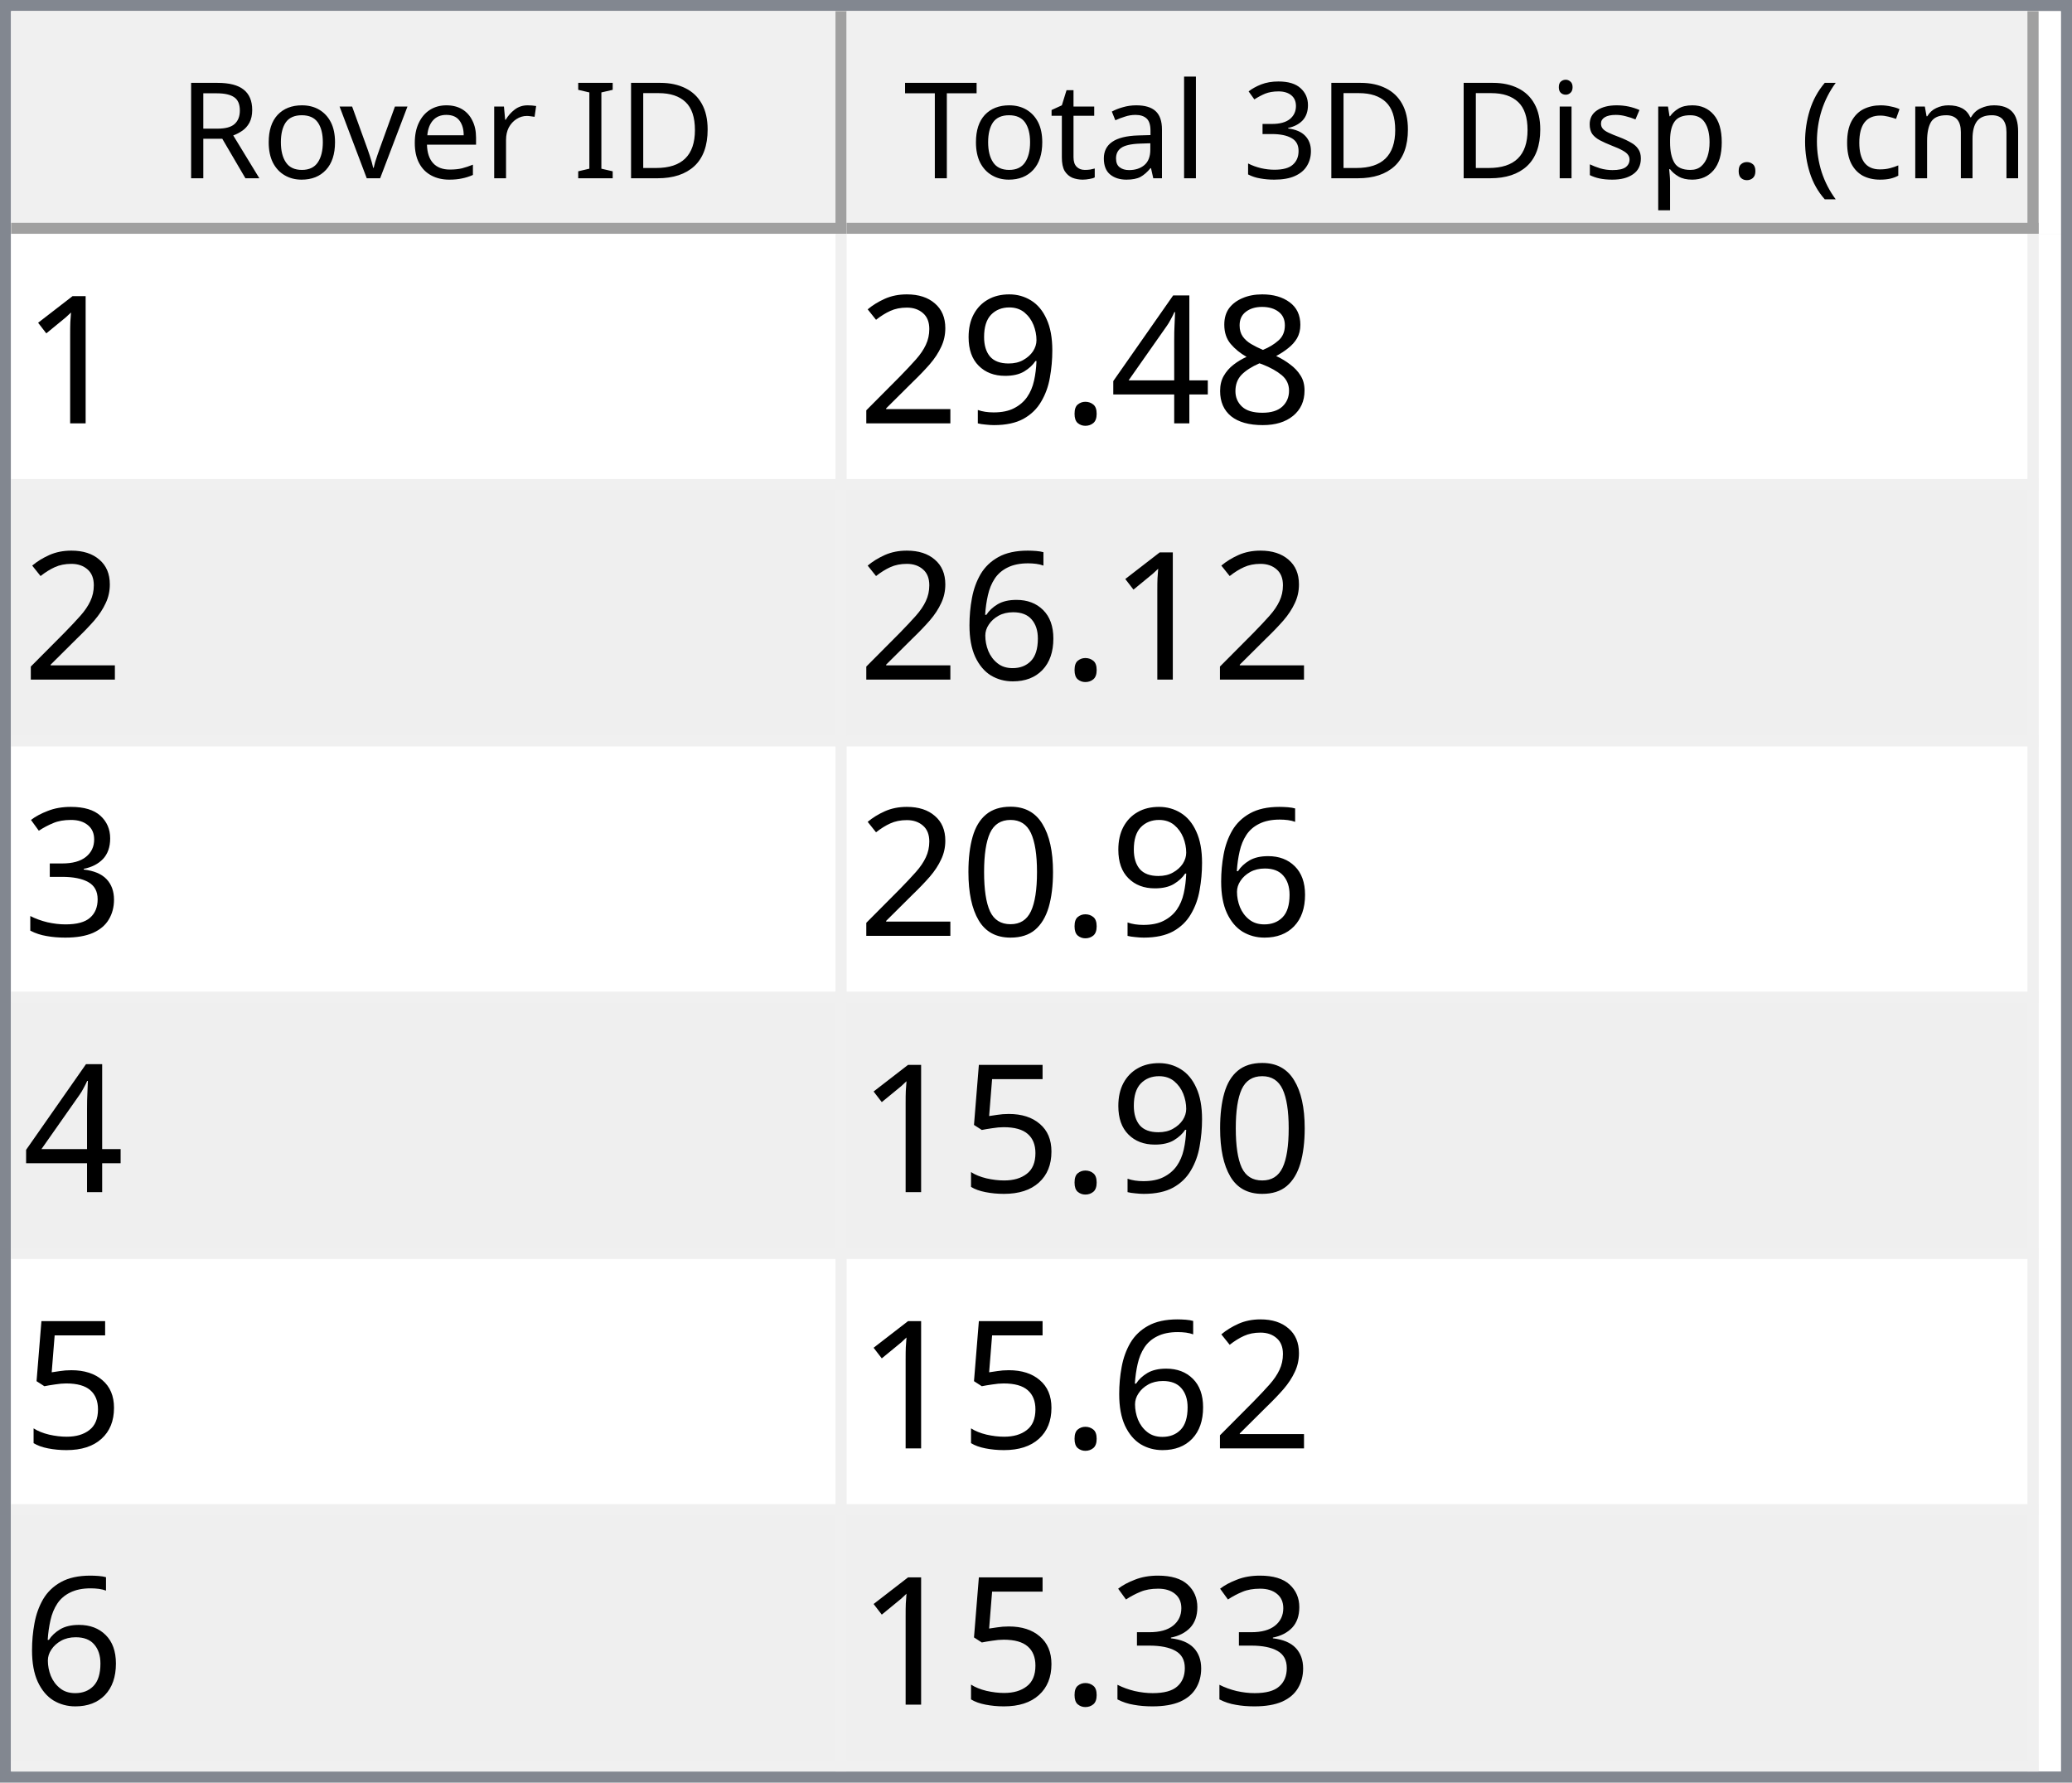
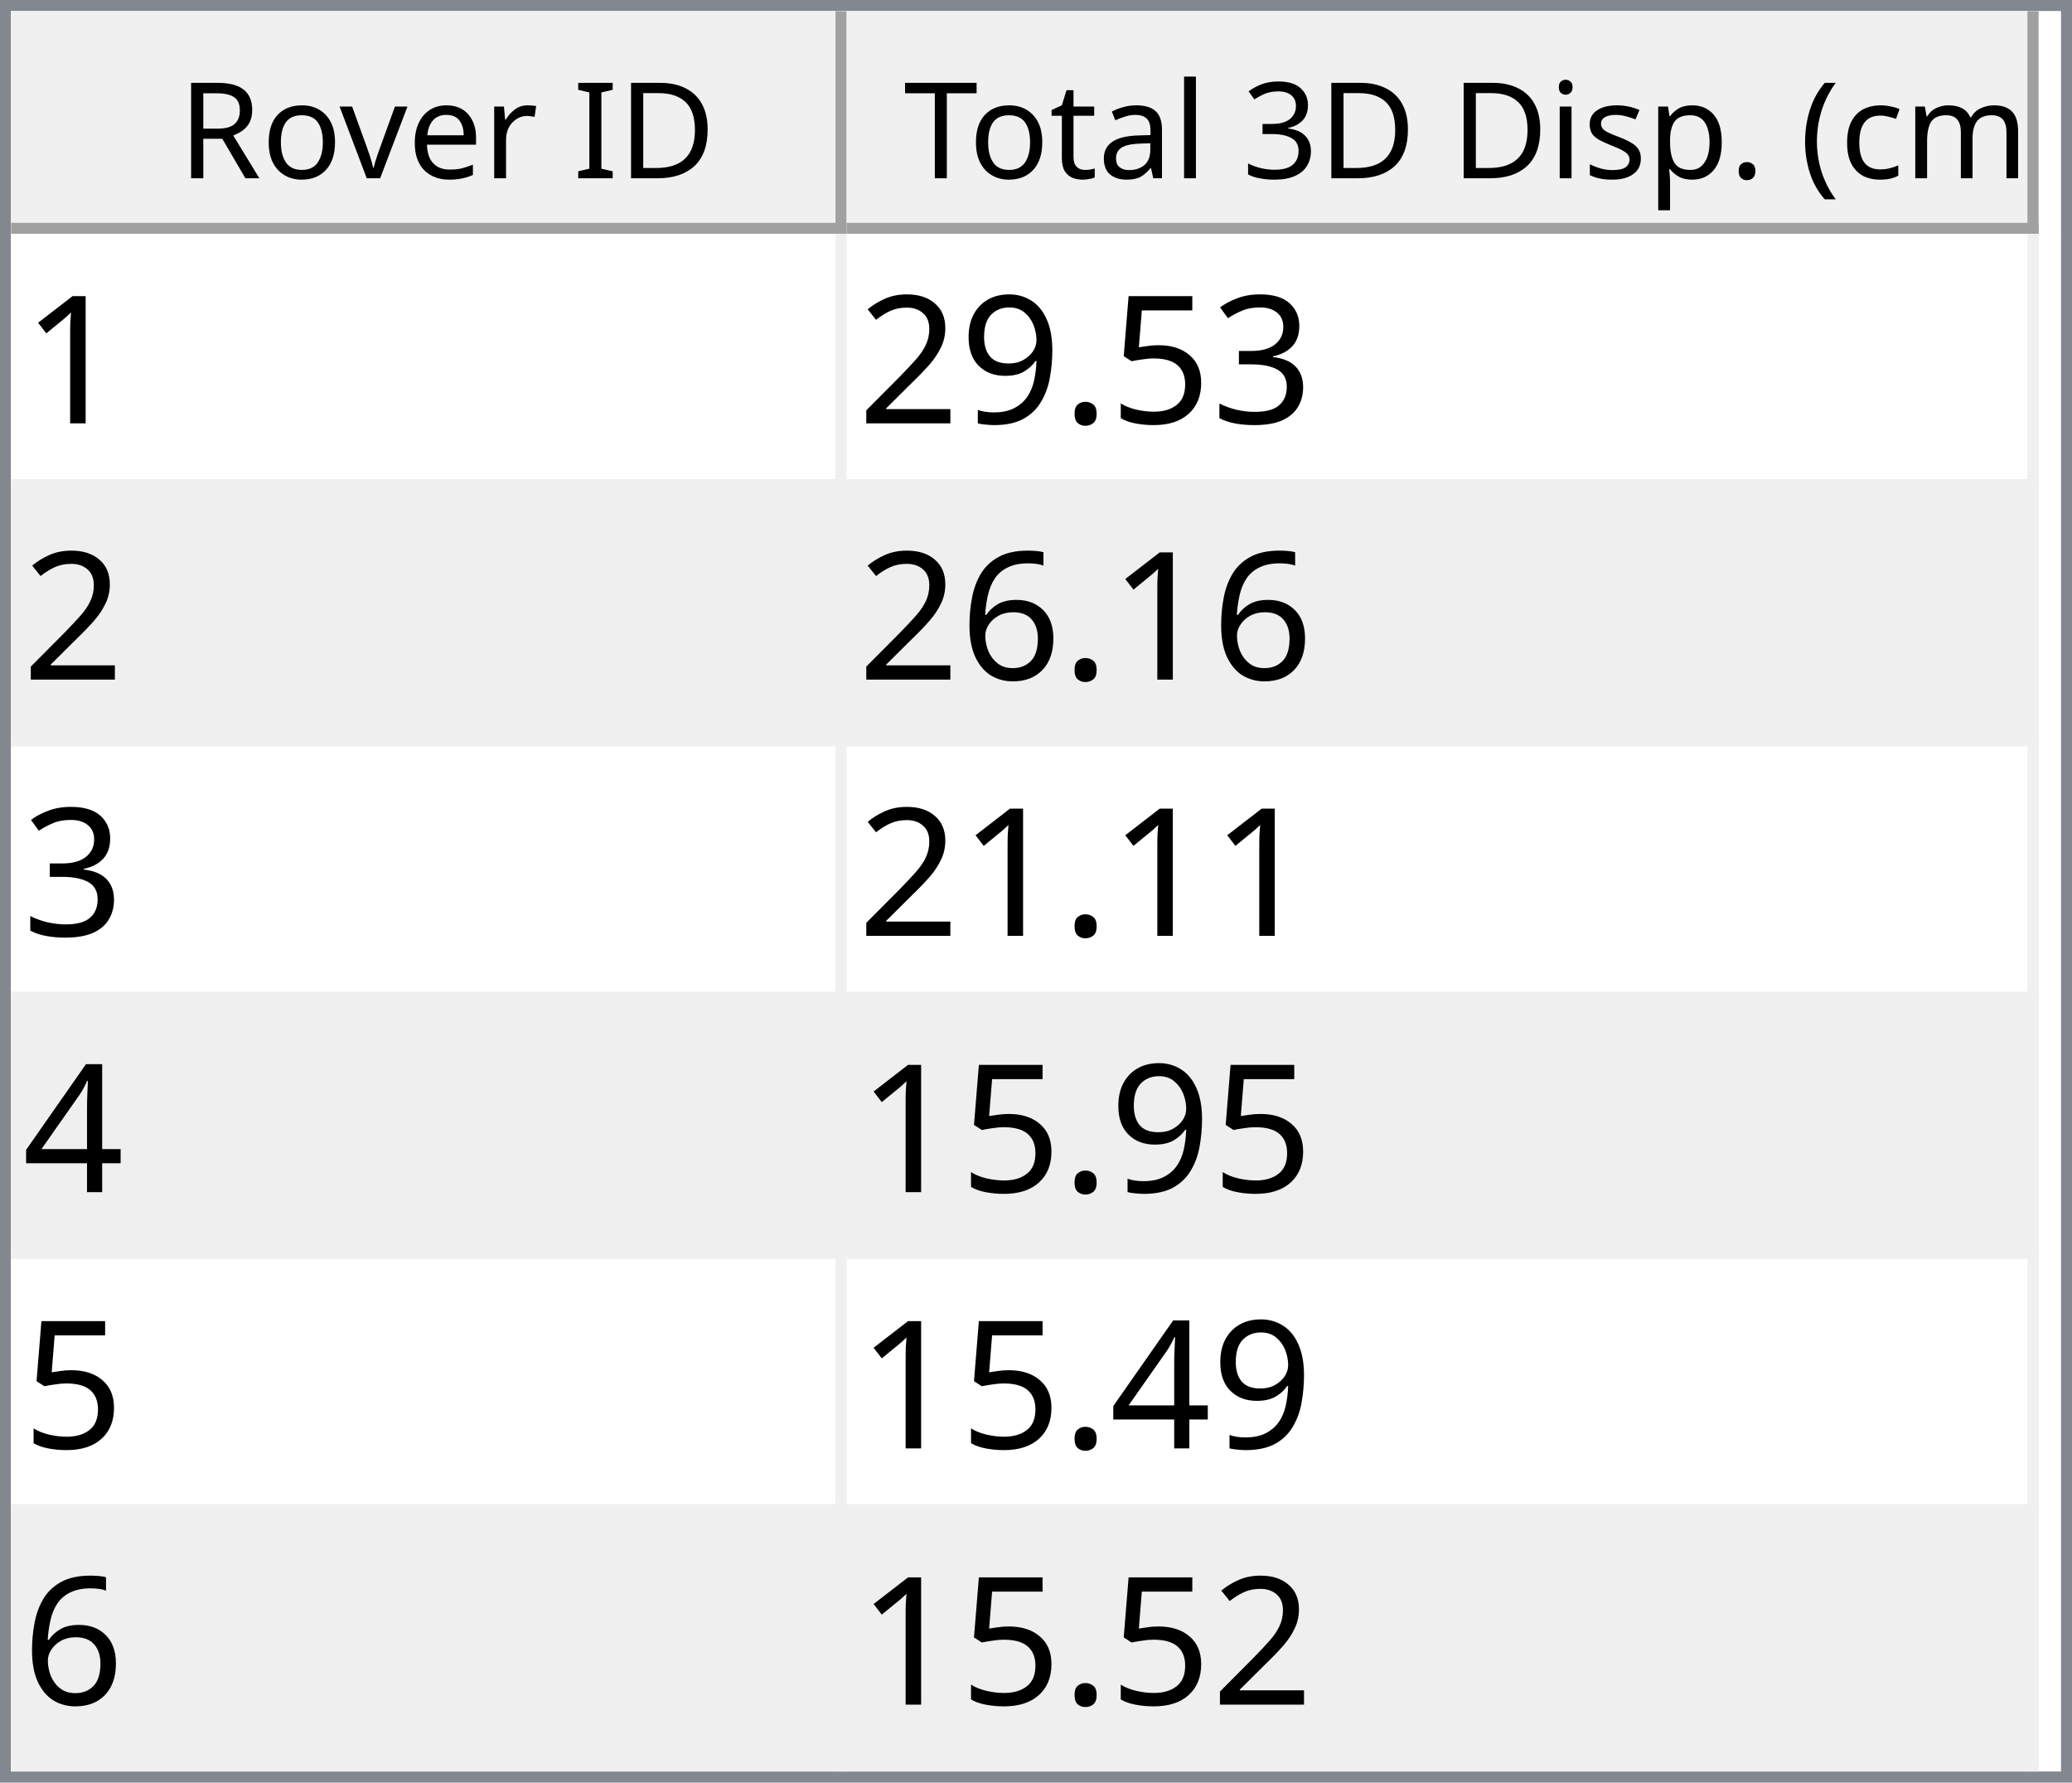
<svg xmlns="http://www.w3.org/2000/svg" style="fill-opacity:1; color-rendering:auto; color-interpolation:auto; text-rendering:auto; stroke:black; stroke-linecap:square; stroke-miterlimit:10; shape-rendering:auto; stroke-opacity:1; fill:black; stroke-dasharray:none; font-weight:normal; stroke-width:1; font-family:'Dialog'; font-style:normal; stroke-linejoin:miter; font-size:12px; stroke-dashoffset:0; image-rendering:auto;" width="186" height="160">
  <defs id="genericDefs" />
  <g>
    <defs id="defs1">
      <clipPath clipPathUnits="userSpaceOnUse" id="clipPath1">
        <path d="M0 0 L186 0 L186 160 L0 160 L0 0 Z" />
      </clipPath>
      <clipPath clipPathUnits="userSpaceOnUse" id="clipPath2">
        <path d="M0 0 L0 160 L186 160 L186 0 Z" />
      </clipPath>
      <clipPath clipPathUnits="userSpaceOnUse" id="clipPath3">
        <path d="M0 0 L0 20 L184 20 L184 0 Z" />
      </clipPath>
      <clipPath clipPathUnits="userSpaceOnUse" id="clipPath4">
        <path d="M0 0 L0 20 L75 20 L75 0 Z" />
      </clipPath>
      <clipPath clipPathUnits="userSpaceOnUse" id="clipPath5">
        <path d="M1 1 L1 19 L74 19 L74 1 Z" />
      </clipPath>
      <clipPath clipPathUnits="userSpaceOnUse" id="clipPath6">
        <path d="M0 0 L0 18 L73 18 L73 0 Z" />
      </clipPath>
      <clipPath clipPathUnits="userSpaceOnUse" id="clipPath7">
        <path d="M-0.5 -0.5 L-0.5 19.5 L74.5 19.5 L74.5 -0.5 Z" />
      </clipPath>
      <clipPath clipPathUnits="userSpaceOnUse" id="clipPath8">
        <path d="M0 0 L0 20 L107 20 L107 0 Z" />
      </clipPath>
      <clipPath clipPathUnits="userSpaceOnUse" id="clipPath9">
        <path d="M1 1 L1 19 L106 19 L106 1 Z" />
      </clipPath>
      <clipPath clipPathUnits="userSpaceOnUse" id="clipPath10">
        <path d="M0 0 L0 18 L105 18 L105 0 Z" />
      </clipPath>
      <clipPath clipPathUnits="userSpaceOnUse" id="clipPath11">
        <path d="M-0.5 -0.5 L-0.5 19.5 L106.5 19.5 L106.5 -0.5 Z" />
      </clipPath>
      <clipPath clipPathUnits="userSpaceOnUse" id="clipPath12">
        <path d="M0 0 L0 138 L184 138 L184 0 Z" />
      </clipPath>
      <clipPath clipPathUnits="userSpaceOnUse" id="clipPath13">
        <path d="M0 0 L0 138 L182 138 L182 0 Z" />
      </clipPath>
      <clipPath clipPathUnits="userSpaceOnUse" id="clipPath14">
        <path d="M-0.5 -0.5 L-0.5 137.5 L181.5 137.5 L181.5 -0.5 Z" />
      </clipPath>
      <clipPath clipPathUnits="userSpaceOnUse" id="clipPath15">
        <path d="M0 0 L0 22 L74 22 L74 0 Z" />
      </clipPath>
      <clipPath clipPathUnits="userSpaceOnUse" id="clipPath16">
        <path d="M0 0 L0 22 L106 22 L106 0 Z" />
      </clipPath>
      <font horiz-adv-x="64.551" id="font1">
        <font-face ascent="107.91" descent="25.098" units-per-em="100" style="font-style:normal; font-family:Segoe UI; font-weight:normal;" />
        <missing-glyph horiz-adv-x="64.551" d="M8.109 0 L8.109 68.266 L56.453 68.266 L56.453 0 L8.109 0 ZM15.328 7.234 L49.219 7.234 L49.219 61.031 L15.328 61.031 L15.328 7.234 Z" />
        <glyph unicode="D" horiz-adv-x="70.117" d="M9.188 0 L9.188 70.016 L28.516 70.016 Q65.531 70.016 65.531 35.891 Q65.531 19.672 55.25 9.836 Q44.969 0 27.734 0 L9.188 0 ZM17.391 62.594 L17.391 7.422 L27.828 7.422 Q41.609 7.422 49.273 14.797 Q56.938 22.172 56.938 35.688 Q56.938 62.594 28.328 62.594 L17.391 62.594 Z" />
        <glyph unicode="I" horiz-adv-x="26.611" d="M17.391 0 L9.188 0 L9.188 70.016 L17.391 70.016 L17.391 0 Z" />
        <glyph unicode=" " horiz-adv-x="27.393" d="" />
        <glyph unicode="r" horiz-adv-x="34.766" d="M34.188 41.891 Q32.078 43.5 28.125 43.5 Q23 43.5 19.555 38.672 Q16.109 33.844 16.109 25.484 L16.109 0 L8.109 0 L8.109 50 L16.109 50 L16.109 39.703 L16.312 39.703 Q18.016 44.969 21.531 47.922 Q25.047 50.875 29.391 50.875 Q32.516 50.875 34.188 50.203 L34.188 41.891 Z" />
        <glyph unicode="e" horiz-adv-x="52.295" d="M48.297 23 L12.984 23 Q13.188 14.656 17.484 10.109 Q21.781 5.562 29.297 5.562 Q37.75 5.562 44.828 11.141 L44.828 3.609 Q38.234 -1.172 27.391 -1.172 Q16.797 -1.172 10.742 5.641 Q4.688 12.453 4.688 24.812 Q4.688 36.469 11.305 43.82 Q17.922 51.172 27.734 51.172 Q37.547 51.172 42.922 44.828 Q48.297 38.484 48.297 27.203 L48.297 23 ZM40.094 29.781 Q40.047 36.719 36.75 40.578 Q33.453 44.438 27.594 44.438 Q21.922 44.438 17.969 40.383 Q14.016 36.328 13.094 29.781 L40.094 29.781 Z" />
        <glyph unicode="v" horiz-adv-x="47.9" d="M47.406 50 L27.484 0 L19.625 0 L0.688 50 L9.469 50 L22.172 13.672 Q23.578 9.672 23.922 6.688 L24.125 6.688 Q24.609 10.453 25.688 13.484 L38.969 50 L47.406 50 Z" />
        <glyph unicode="o" horiz-adv-x="58.594" d="M29 -1.172 Q17.922 -1.172 11.305 5.836 Q4.688 12.844 4.688 24.422 Q4.688 37.016 11.57 44.094 Q18.453 51.172 30.172 51.172 Q41.359 51.172 47.633 44.289 Q53.906 37.406 53.906 25.203 Q53.906 13.234 47.141 6.031 Q40.375 -1.172 29 -1.172 ZM29.594 44.438 Q21.875 44.438 17.383 39.188 Q12.891 33.938 12.891 24.703 Q12.891 15.828 17.43 10.695 Q21.969 5.562 29.594 5.562 Q37.359 5.562 41.531 10.594 Q45.703 15.625 45.703 24.906 Q45.703 34.281 41.531 39.359 Q37.359 44.438 29.594 44.438 Z" />
        <glyph unicode="R" horiz-adv-x="59.814" d="M59.375 0 L49.609 0 L37.891 19.625 Q36.281 22.359 34.766 24.289 Q33.25 26.219 31.664 27.438 Q30.078 28.656 28.25 29.219 Q26.422 29.781 24.125 29.781 L17.391 29.781 L17.391 0 L9.188 0 L9.188 70.016 L30.078 70.016 Q34.672 70.016 38.555 68.867 Q42.438 67.719 45.289 65.375 Q48.141 63.031 49.758 59.547 Q51.375 56.062 51.375 51.375 Q51.375 47.703 50.273 44.656 Q49.172 41.609 47.148 39.211 Q45.125 36.812 42.266 35.133 Q39.406 33.453 35.844 32.516 L35.844 32.328 Q37.594 31.547 38.891 30.547 Q40.188 29.547 41.359 28.18 Q42.531 26.812 43.68 25.078 Q44.828 23.344 46.234 21.047 L59.375 0 ZM17.391 62.594 L17.391 37.203 L28.516 37.203 Q31.594 37.203 34.203 38.133 Q36.812 39.062 38.719 40.797 Q40.625 42.531 41.703 45.047 Q42.781 47.562 42.781 50.688 Q42.781 56.297 39.141 59.445 Q35.5 62.594 28.609 62.594 L17.391 62.594 Z" />
        <glyph unicode=")" horiz-adv-x="30.176" d="M8.297 -15.922 L1.172 -15.922 Q16.406 2.344 16.406 26.812 Q16.406 51.469 1.078 70.016 L8.297 70.016 Q23.531 52.156 23.531 26.703 Q23.531 1.375 8.297 -15.922 Z" />
        <glyph unicode="m" horiz-adv-x="86.133" d="M79.109 0 L71.094 0 L71.094 28.719 Q71.094 37.016 68.531 40.727 Q65.969 44.438 59.906 44.438 Q54.781 44.438 51.195 39.75 Q47.609 35.062 47.609 28.516 L47.609 0 L39.594 0 L39.594 29.688 Q39.594 44.438 28.219 44.438 Q22.953 44.438 19.531 40.016 Q16.109 35.594 16.109 28.516 L16.109 0 L8.109 0 L8.109 50 L16.109 50 L16.109 42.094 L16.312 42.094 Q21.625 51.172 31.844 51.172 Q36.969 51.172 40.773 48.312 Q44.578 45.453 46 40.828 Q51.562 51.172 62.594 51.172 Q79.109 51.172 79.109 30.812 L79.109 0 Z" />
        <glyph unicode="c" horiz-adv-x="46.191" d="M42.188 2.297 Q36.422 -1.172 28.516 -1.172 Q17.828 -1.172 11.258 5.789 Q4.688 12.75 4.688 23.828 Q4.688 36.188 11.766 43.68 Q18.844 51.172 30.672 51.172 Q37.25 51.172 42.281 48.734 L42.281 40.531 Q36.719 44.438 30.375 44.438 Q22.703 44.438 17.797 38.945 Q12.891 33.453 12.891 24.516 Q12.891 15.719 17.508 10.641 Q22.125 5.562 29.891 5.562 Q36.422 5.562 42.188 9.906 L42.188 2.297 Z" />
        <glyph unicode="(" horiz-adv-x="30.176" d="M29.109 -15.922 L21.969 -15.922 Q6.844 1.375 6.844 26.703 Q6.844 52.156 21.969 70.016 L29.203 70.016 Q13.875 51.469 13.875 26.812 Q13.875 2.344 29.109 -15.922 Z" />
        <glyph unicode="." horiz-adv-x="21.68" d="M10.891 -1.078 Q8.641 -1.078 7.055 0.539 Q5.469 2.156 5.469 4.391 Q5.469 6.641 7.055 8.273 Q8.641 9.906 10.891 9.906 Q13.188 9.906 14.797 8.273 Q16.406 6.641 16.406 4.391 Q16.406 2.156 14.797 0.539 Q13.188 -1.078 10.891 -1.078 Z" />
        <glyph unicode="p" horiz-adv-x="58.789" d="M16.312 7.234 L16.109 7.234 L16.109 -23 L8.109 -23 L8.109 50 L16.109 50 L16.109 41.219 L16.312 41.219 Q22.219 51.172 33.594 51.172 Q43.266 51.172 48.688 44.461 Q54.109 37.75 54.109 26.469 Q54.109 13.922 48 6.375 Q41.891 -1.172 31.297 -1.172 Q21.578 -1.172 16.312 7.234 ZM16.109 27.391 L16.109 20.406 Q16.109 14.203 20.141 9.883 Q24.172 5.562 30.375 5.562 Q37.641 5.562 41.773 11.133 Q45.906 16.703 45.906 26.609 Q45.906 34.969 42.047 39.703 Q38.188 44.438 31.594 44.438 Q24.609 44.438 20.359 39.578 Q16.109 34.719 16.109 27.391 Z" />
        <glyph unicode="s" horiz-adv-x="42.432" d="M5.078 1.812 L5.078 10.406 Q11.625 5.562 19.484 5.562 Q30.031 5.562 30.031 12.594 Q30.031 14.594 29.125 15.992 Q28.219 17.391 26.68 18.461 Q25.141 19.531 23.07 20.383 Q21 21.234 18.609 22.172 Q15.281 23.484 12.766 24.828 Q10.25 26.172 8.57 27.859 Q6.891 29.547 6.031 31.695 Q5.172 33.844 5.172 36.719 Q5.172 40.234 6.789 42.945 Q8.406 45.656 11.086 47.484 Q13.766 49.312 17.211 50.242 Q20.656 51.172 24.312 51.172 Q30.812 51.172 35.938 48.922 L35.938 40.828 Q30.422 44.438 23.25 44.438 Q21 44.438 19.195 43.922 Q17.391 43.406 16.094 42.477 Q14.797 41.547 14.086 40.258 Q13.375 38.969 13.375 37.406 Q13.375 35.453 14.086 34.133 Q14.797 32.812 16.164 31.789 Q17.531 30.766 19.484 29.938 Q21.438 29.109 23.922 28.125 Q27.25 26.859 29.883 25.516 Q32.516 24.172 34.375 22.484 Q36.234 20.797 37.234 18.602 Q38.234 16.406 38.234 13.375 Q38.234 9.672 36.602 6.938 Q34.969 4.203 32.234 2.398 Q29.5 0.594 25.93 -0.289 Q22.359 -1.172 18.453 -1.172 Q10.75 -1.172 5.078 1.812 Z" />
        <glyph unicode="i" horiz-adv-x="24.219" d="M12.203 62.703 Q10.062 62.703 8.547 64.164 Q7.031 65.625 7.031 67.875 Q7.031 70.125 8.547 71.609 Q10.062 73.094 12.203 73.094 Q14.406 73.094 15.945 71.609 Q17.484 70.125 17.484 67.875 Q17.484 65.719 15.945 64.211 Q14.406 62.703 12.203 62.703 ZM16.109 0 L8.109 0 L8.109 50 L16.109 50 L16.109 0 Z" />
        <glyph unicode="3" horiz-adv-x="53.906" d="M46.531 19.828 Q46.531 15.094 44.75 11.211 Q42.969 7.328 39.719 4.57 Q36.469 1.812 31.93 0.297 Q27.391 -1.219 21.922 -1.219 Q11.922 -1.219 6 2.594 L6 11.188 Q13.094 5.609 22.219 5.609 Q25.875 5.609 28.828 6.539 Q31.781 7.469 33.906 9.227 Q36.031 10.984 37.18 13.477 Q38.328 15.969 38.328 19.094 Q38.328 32.812 18.797 32.812 L12.984 32.812 L12.984 39.594 L18.5 39.594 Q35.797 39.594 35.797 52.484 Q35.797 64.406 22.609 64.406 Q15.188 64.406 8.688 59.422 L8.688 67.188 Q15.375 71.188 24.609 71.188 Q29 71.188 32.57 69.969 Q36.141 68.75 38.68 66.555 Q41.219 64.359 42.609 61.281 Q44 58.203 44 54.5 Q44 40.672 30.031 36.719 L30.031 36.531 Q33.594 36.141 36.625 34.797 Q39.656 33.453 41.852 31.305 Q44.047 29.156 45.289 26.25 Q46.531 23.344 46.531 19.828 Z" />
        <glyph unicode="l" horiz-adv-x="24.219" d="M16.109 0 L8.109 0 L8.109 74.031 L16.109 74.031 L16.109 0 Z" />
        <glyph unicode="a" horiz-adv-x="50.879" d="M43.891 0 L35.891 0 L35.891 7.812 L35.688 7.812 Q30.469 -1.172 20.312 -1.172 Q12.844 -1.172 8.617 2.781 Q4.391 6.734 4.391 13.281 Q4.391 27.297 20.906 29.594 L35.891 31.688 Q35.891 44.438 25.594 44.438 Q16.547 44.438 9.281 38.281 L9.281 46.484 Q16.656 51.172 26.266 51.172 Q43.891 51.172 43.891 32.516 L43.891 0 ZM35.891 25.297 L23.828 23.641 Q18.266 22.859 15.43 20.875 Q12.594 18.891 12.594 13.875 Q12.594 10.203 15.211 7.883 Q17.828 5.562 22.172 5.562 Q28.125 5.562 32.008 9.742 Q35.891 13.922 35.891 20.312 L35.891 25.297 Z" />
        <glyph unicode="t" horiz-adv-x="33.887" d="M31.297 0.484 Q28.469 -1.078 23.828 -1.078 Q10.688 -1.078 10.688 13.578 L10.688 43.172 L2.094 43.172 L2.094 50 L10.688 50 L10.688 62.203 L18.703 64.797 L18.703 50 L31.297 50 L31.297 43.172 L18.703 43.172 L18.703 14.984 Q18.703 9.969 20.414 7.82 Q22.125 5.672 26.078 5.672 Q29.109 5.672 31.297 7.328 L31.297 0.484 Z" />
        <glyph unicode="T" horiz-adv-x="52.393" d="M50.594 62.594 L30.375 62.594 L30.375 0 L22.172 0 L22.172 62.594 L2 62.594 L2 70.016 L50.594 70.016 L50.594 62.594 Z" />
      </font>
      <font horiz-adv-x="75.0" id="font2">
        <font-face ascent="100.537" descent="21.973" units-per-em="100" style="font-style:normal; font-family:sans-serif; font-weight:normal;" />
        <missing-glyph horiz-adv-x="75.0" d="M12.5 0 L12.5 62.5 L62.5 62.5 L62.5 0 L12.5 0 ZM14.062 1.562 L60.938 1.562 L60.938 60.938 L14.062 60.938 L14.062 1.562 Z" />
        <glyph unicode="1" horiz-adv-x="55.615" d="M37.25 0 L28.469 0 L28.469 56 Q25.297 52.984 20.141 49.953 Q14.984 46.922 10.891 45.406 L10.891 53.906 Q18.266 57.375 23.781 62.305 Q29.297 67.234 31.594 71.875 L37.25 71.875 L37.25 0 Z" />
-         <glyph unicode="8" horiz-adv-x="55.615" d="M17.672 38.812 Q12.203 40.828 9.57 44.539 Q6.938 48.25 6.938 53.422 Q6.938 61.234 12.555 66.555 Q18.172 71.875 27.484 71.875 Q36.859 71.875 42.578 66.43 Q48.297 60.984 48.297 53.172 Q48.297 48.188 45.68 44.508 Q43.062 40.828 37.75 38.812 Q44.344 36.672 47.781 31.883 Q51.219 27.094 51.219 20.453 Q51.219 11.281 44.727 5.031 Q38.234 -1.219 27.641 -1.219 Q17.047 -1.219 10.547 5.055 Q4.047 11.328 4.047 20.703 Q4.047 27.688 7.594 32.398 Q11.141 37.109 17.672 38.812 ZM15.922 53.719 Q15.922 48.641 19.195 45.414 Q22.469 42.188 27.688 42.188 Q32.766 42.188 36.016 45.383 Q39.266 48.578 39.266 53.219 Q39.266 58.062 35.914 61.359 Q32.562 64.656 27.594 64.656 Q22.562 64.656 19.242 61.43 Q15.922 58.203 15.922 53.719 ZM13.094 20.656 Q13.094 16.891 14.875 13.375 Q16.656 9.859 20.172 7.93 Q23.688 6 27.734 6 Q34.031 6 38.133 10.055 Q42.234 14.109 42.234 20.359 Q42.234 26.703 38.016 30.859 Q33.797 35.016 27.438 35.016 Q21.234 35.016 17.164 30.914 Q13.094 26.812 13.094 20.656 Z" />
-         <glyph unicode="4" horiz-adv-x="55.615" d="M32.328 0 L32.328 17.141 L1.266 17.141 L1.266 25.203 L33.938 71.578 L41.109 71.578 L41.109 25.203 L50.781 25.203 L50.781 17.141 L41.109 17.141 L41.109 0 L32.328 0 ZM32.328 25.203 L32.328 57.469 L9.906 25.203 L32.328 25.203 Z" />
+         <glyph unicode="3" horiz-adv-x="55.615" d="M4.203 18.891 L12.984 20.062 Q14.5 12.594 18.141 9.297 Q21.781 6 27 6 Q33.203 6 37.477 10.297 Q41.75 14.594 41.75 20.953 Q41.75 27 37.797 30.93 Q33.844 34.859 27.734 34.859 Q25.25 34.859 21.531 33.891 L22.516 41.609 Q23.391 41.5 23.922 41.5 Q29.547 41.5 34.039 44.43 Q38.531 47.359 38.531 53.469 Q38.531 58.297 35.258 61.477 Q31.984 64.656 26.812 64.656 Q21.688 64.656 18.266 61.43 Q14.844 58.203 13.875 51.766 L5.078 53.328 Q6.688 62.156 12.398 67.016 Q18.109 71.875 26.609 71.875 Q32.469 71.875 37.398 69.359 Q42.328 66.844 44.945 62.5 Q47.562 58.156 47.562 53.266 Q47.562 48.641 45.07 44.828 Q42.578 41.016 37.703 38.766 Q44.047 37.312 47.562 32.695 Q51.078 28.078 51.078 21.141 Q51.078 11.766 44.242 5.25 Q37.406 -1.266 26.953 -1.266 Q17.531 -1.266 11.305 4.352 Q5.078 9.969 4.203 18.891 Z" />
+         <glyph unicode="5" horiz-adv-x="55.615" d="M4.156 18.75 L13.375 19.531 Q14.406 12.797 18.141 9.398 Q21.875 6 27.156 6 Q33.5 6 37.891 10.789 Q42.281 15.578 42.281 23.484 Q42.281 31 38.062 35.352 Q33.844 39.703 27 39.703 Q22.75 39.703 19.336 37.773 Q15.922 35.844 13.969 32.766 L5.719 33.844 L12.641 70.609 L48.25 70.609 L48.25 62.203 L19.672 62.203 L15.828 42.969 Q22.266 47.469 29.344 47.469 Q38.719 47.469 45.164 40.969 Q51.609 34.469 51.609 24.266 Q51.609 14.547 45.953 7.469 Q39.062 -1.219 27.156 -1.219 Q17.391 -1.219 11.211 4.25 Q5.031 9.719 4.156 18.75 Z" />
        <glyph unicode="." horiz-adv-x="27.783" d="M9.078 0 L9.078 10.016 L19.094 10.016 L19.094 0 L9.078 0 Z" />
        <glyph unicode="9" horiz-adv-x="55.615" d="M5.469 16.547 L13.922 17.328 Q14.984 11.375 18.016 8.688 Q21.047 6 25.781 6 Q29.828 6 32.883 7.859 Q35.938 9.719 37.891 12.82 Q39.844 15.922 41.164 21.195 Q42.484 26.469 42.484 31.938 Q42.484 32.516 42.438 33.688 Q39.797 29.5 35.234 26.883 Q30.672 24.266 25.344 24.266 Q16.453 24.266 10.305 30.711 Q4.156 37.156 4.156 47.703 Q4.156 58.594 10.578 65.234 Q17 71.875 26.656 71.875 Q33.641 71.875 39.43 68.117 Q45.219 64.359 48.219 57.398 Q51.219 50.438 51.219 37.25 Q51.219 23.531 48.242 15.406 Q45.266 7.281 39.383 3.031 Q33.5 -1.219 25.594 -1.219 Q17.188 -1.219 11.867 3.445 Q6.547 8.109 5.469 16.547 ZM41.453 48.141 Q41.453 55.719 37.43 60.156 Q33.406 64.594 27.734 64.594 Q21.875 64.594 17.531 59.812 Q13.188 55.031 13.188 47.406 Q13.188 40.578 17.312 36.305 Q21.438 32.031 27.484 32.031 Q33.594 32.031 37.523 36.305 Q41.453 40.578 41.453 48.141 Z" />
        <glyph unicode="2" horiz-adv-x="55.615" d="M50.344 8.453 L50.344 0 L3.031 0 Q2.938 3.172 4.047 6.109 Q5.859 10.938 9.836 15.625 Q13.812 20.312 21.344 26.469 Q33.016 36.031 37.117 41.625 Q41.219 47.219 41.219 52.203 Q41.219 57.422 37.477 61.008 Q33.734 64.594 27.734 64.594 Q21.391 64.594 17.578 60.789 Q13.766 56.984 13.719 50.25 L4.688 51.172 Q5.609 61.281 11.664 66.578 Q17.719 71.875 27.938 71.875 Q38.234 71.875 44.242 66.164 Q50.25 60.453 50.25 52 Q50.25 47.703 48.492 43.555 Q46.734 39.406 42.656 34.812 Q38.578 30.219 29.109 22.219 Q21.188 15.578 18.945 13.211 Q16.703 10.844 15.234 8.453 L50.344 8.453 Z" />
        <glyph unicode="6" horiz-adv-x="55.615" d="M49.75 54.047 L41.016 53.375 Q39.844 58.547 37.703 60.891 Q34.125 64.656 28.906 64.656 Q24.703 64.656 21.531 62.312 Q17.391 59.281 14.992 53.469 Q12.594 47.656 12.5 36.922 Q15.672 41.75 20.266 44.094 Q24.859 46.438 29.891 46.438 Q38.672 46.438 44.852 39.969 Q51.031 33.5 51.031 23.25 Q51.031 16.5 48.125 10.719 Q45.219 4.938 40.141 1.859 Q35.062 -1.219 28.609 -1.219 Q17.625 -1.219 10.695 6.859 Q3.766 14.938 3.766 33.5 Q3.766 54.25 11.422 63.672 Q18.109 71.875 29.438 71.875 Q37.891 71.875 43.289 67.141 Q48.688 62.406 49.75 54.047 ZM13.875 23.188 Q13.875 18.656 15.797 14.508 Q17.719 10.359 21.188 8.18 Q24.656 6 28.469 6 Q34.031 6 38.039 10.492 Q42.047 14.984 42.047 22.703 Q42.047 30.125 38.086 34.398 Q34.125 38.672 28.125 38.672 Q22.172 38.672 18.023 34.398 Q13.875 30.125 13.875 23.188 Z" />
-         <glyph unicode="3" horiz-adv-x="55.615" d="M4.203 18.891 L12.984 20.062 Q14.5 12.594 18.141 9.297 Q21.781 6 27 6 Q33.203 6 37.477 10.297 Q41.75 14.594 41.75 20.953 Q41.75 27 37.797 30.93 Q33.844 34.859 27.734 34.859 Q25.25 34.859 21.531 33.891 L22.516 41.609 Q23.391 41.5 23.922 41.5 Q29.547 41.5 34.039 44.43 Q38.531 47.359 38.531 53.469 Q38.531 58.297 35.258 61.477 Q31.984 64.656 26.812 64.656 Q21.688 64.656 18.266 61.43 Q14.844 58.203 13.875 51.766 L5.078 53.328 Q6.688 62.156 12.398 67.016 Q18.109 71.875 26.609 71.875 Q32.469 71.875 37.398 69.359 Q42.328 66.844 44.945 62.5 Q47.562 58.156 47.562 53.266 Q47.562 48.641 45.07 44.828 Q42.578 41.016 37.703 38.766 Q44.047 37.312 47.562 32.695 Q51.078 28.078 51.078 21.141 Q51.078 11.766 44.242 5.25 Q37.406 -1.266 26.953 -1.266 Q17.531 -1.266 11.305 4.352 Q5.078 9.969 4.203 18.891 Z" />
-         <glyph unicode="0" horiz-adv-x="55.615" d="M4.156 35.297 Q4.156 48 6.766 55.742 Q9.375 63.484 14.523 67.68 Q19.672 71.875 27.484 71.875 Q33.25 71.875 37.594 69.555 Q41.938 67.234 44.773 62.867 Q47.609 58.5 49.219 52.227 Q50.828 45.953 50.828 35.297 Q50.828 22.703 48.242 14.969 Q45.656 7.234 40.508 3.008 Q35.359 -1.219 27.484 -1.219 Q17.141 -1.219 11.234 6.203 Q4.156 15.141 4.156 35.297 ZM13.188 35.297 Q13.188 17.672 17.312 11.836 Q21.438 6 27.484 6 Q33.547 6 37.672 11.859 Q41.797 17.719 41.797 35.297 Q41.797 52.984 37.672 58.789 Q33.547 64.594 27.391 64.594 Q21.344 64.594 17.719 59.469 Q13.188 52.938 13.188 35.297 Z" />
-         <glyph unicode="5" horiz-adv-x="55.615" d="M4.156 18.75 L13.375 19.531 Q14.406 12.797 18.141 9.398 Q21.875 6 27.156 6 Q33.5 6 37.891 10.789 Q42.281 15.578 42.281 23.484 Q42.281 31 38.062 35.352 Q33.844 39.703 27 39.703 Q22.75 39.703 19.336 37.773 Q15.922 35.844 13.969 32.766 L5.719 33.844 L12.641 70.609 L48.25 70.609 L48.25 62.203 L19.672 62.203 L15.828 42.969 Q22.266 47.469 29.344 47.469 Q38.719 47.469 45.164 40.969 Q51.609 34.469 51.609 24.266 Q51.609 14.547 45.953 7.469 Q39.062 -1.219 27.156 -1.219 Q17.391 -1.219 11.211 4.25 Q5.031 9.719 4.156 18.75 Z" />
+         <glyph unicode="4" horiz-adv-x="55.615" d="M32.328 0 L32.328 17.141 L1.266 17.141 L1.266 25.203 L33.938 71.578 L41.109 71.578 L41.109 25.203 L50.781 25.203 L50.781 17.141 L41.109 17.141 L41.109 0 L32.328 0 ZM32.328 25.203 L32.328 57.469 L9.906 25.203 L32.328 25.203 Z" />
      </font>
    </defs>
    <g style="fill:white; stroke:white;">
      <rect x="0" y="0" width="186" style="clip-path:url(#clipPath1); stroke:none;" height="160" />
    </g>
    <g style="fill:white; text-rendering:optimizeSpeed; color-rendering:optimizeSpeed; image-rendering:optimizeSpeed; shape-rendering:crispEdges; stroke:white; color-interpolation:sRGB;">
      <rect x="0" width="186" height="160" y="0" style="stroke:none;" />
      <path style="stroke:none;" d="M0 160 L186 160 L186 0 L0 0 Z" />
    </g>
    <g style="fill:rgb(240,240,240); font-family:'Segoe UI'; stroke:rgb(240,240,240);">
      <rect x="0" y="0" width="186" style="clip-path:url(#clipPath2); stroke:none;" height="160" />
    </g>
    <g style="fill:rgb(130,135,144); font-family:'Segoe UI'; stroke:rgb(130,135,144);">
      <path d="M0 0 L186 0 L186 160 L0 160 L0 0 ZM1 1 L185 1 L185 159 L1 159 L1 1 Z" style="fill-rule:evenodd; clip-path:url(#clipPath2); stroke:none;" />
    </g>
    <g style="fill:white; font-family:'Segoe UI'; stroke:white;" transform="translate(1,1)">
      <rect x="0" y="0" width="184" style="clip-path:url(#clipPath3); stroke:none;" height="20" />
    </g>
    <g style="fill:rgb(240,240,240); font-family:'Segoe UI'; stroke:rgb(240,240,240);" transform="translate(1,1)">
      <rect x="0" y="0" width="75" style="clip-path:url(#clipPath4); stroke:none;" height="20" />
    </g>
    <g style="font-family:'Segoe UI';" transform="translate(2,2)">
      <text x="14" xml:space="preserve" y="14" style="clip-path:url(#clipPath6); stroke:none;">Rover ID</text>
    </g>
    <g style="fill:rgb(160,160,160); font-family:'Segoe UI'; stroke:rgb(160,160,160); stroke-linejoin:bevel;" transform="translate(1.5,1.5)">
      <line x1="74" x2="74" y1="0" style="fill:none; clip-path:url(#clipPath7);" y2="19" />
    </g>
    <g style="fill:rgb(160,160,160); font-family:'Segoe UI'; stroke:rgb(160,160,160); stroke-linejoin:bevel;" transform="matrix(1,0,0,1,1,1) translate(0.5,0.5)">
      <line x1="0" x2="74" y1="19" style="fill:none; clip-path:url(#clipPath7);" y2="19" />
    </g>
    <g style="fill:rgb(240,240,240); font-family:'Segoe UI'; stroke:rgb(240,240,240);" transform="translate(76,1)">
      <rect x="0" y="0" width="107" style="clip-path:url(#clipPath8); stroke:none;" height="20" />
    </g>
    <g style="font-family:'Segoe UI';" transform="translate(77,2)">
      <text x="1" xml:space="preserve" y="14" style="clip-path:url(#clipPath10); stroke:none;"> Total 3D Disp. (cm)</text>
    </g>
    <g style="fill:rgb(160,160,160); font-family:'Segoe UI'; stroke:rgb(160,160,160); stroke-linejoin:bevel;" transform="translate(76.5,1.5)">
      <line x1="106" x2="106" y1="0" style="fill:none; clip-path:url(#clipPath11);" y2="19" />
    </g>
    <g style="fill:rgb(160,160,160); font-family:'Segoe UI'; stroke:rgb(160,160,160); stroke-linejoin:bevel;" transform="matrix(1,0,0,1,76,1) translate(0.5,0.5)">
      <line x1="0" x2="106" y1="19" style="fill:none; clip-path:url(#clipPath11);" y2="19" />
    </g>
    <g style="fill:white; font-family:'Segoe UI'; stroke:white;" transform="translate(1,21)">
      <rect x="0" y="0" width="184" style="clip-path:url(#clipPath12); stroke:none;" height="138" />
    </g>
    <g style="fill:rgb(240,240,240); font-size:16px; font-family:sans-serif; stroke:rgb(240,240,240);" transform="translate(1,21)">
      <rect x="0" y="0" width="182" style="clip-path:url(#clipPath13); stroke:none;" height="138" />
      <line transform="translate(0.5,0.5)" x1="0" x2="181" y1="22" style="clip-path:url(#clipPath14); fill:none; stroke-linejoin:bevel;" y2="22" />
    </g>
    <g transform="matrix(1,0,0,1,1,21) translate(0.5,0.5)" style="fill:rgb(240,240,240); font-size:16px; font-family:sans-serif; stroke:rgb(240,240,240); stroke-linejoin:bevel;">
      <line x1="0" x2="181" y1="45" style="fill:none; clip-path:url(#clipPath14);" y2="45" />
    </g>
    <g transform="matrix(1,0,0,1,1,21) translate(0.5,0.5)" style="fill:rgb(240,240,240); font-size:16px; font-family:sans-serif; stroke:rgb(240,240,240); stroke-linejoin:bevel;">
      <line x1="0" x2="181" y1="68" style="fill:none; clip-path:url(#clipPath14);" y2="68" />
    </g>
    <g transform="matrix(1,0,0,1,1,21) translate(0.5,0.5)" style="fill:rgb(240,240,240); font-size:16px; font-family:sans-serif; stroke:rgb(240,240,240); stroke-linejoin:bevel;">
      <line x1="0" x2="181" y1="91" style="fill:none; clip-path:url(#clipPath14);" y2="91" />
    </g>
    <g transform="matrix(1,0,0,1,1,21) translate(0.5,0.5)" style="fill:rgb(240,240,240); font-size:16px; font-family:sans-serif; stroke:rgb(240,240,240); stroke-linejoin:bevel;">
      <line x1="0" x2="181" y1="114" style="fill:none; clip-path:url(#clipPath14);" y2="114" />
    </g>
    <g transform="matrix(1,0,0,1,1,21) translate(0.5,0.5)" style="fill:rgb(240,240,240); font-size:16px; font-family:sans-serif; stroke:rgb(240,240,240); stroke-linejoin:bevel;">
      <line x1="0" x2="181" y1="137" style="fill:none; clip-path:url(#clipPath14);" y2="137" />
    </g>
    <g transform="matrix(1,0,0,1,1,21) translate(0.5,0.5)" style="fill:rgb(240,240,240); font-size:16px; font-family:sans-serif; stroke:rgb(240,240,240); stroke-linejoin:bevel;">
      <line x1="74" x2="74" y1="0" style="fill:none; clip-path:url(#clipPath14);" y2="137" />
    </g>
    <g transform="matrix(1,0,0,1,1,21) translate(0.5,0.5)" style="fill:rgb(240,240,240); font-size:16px; font-family:sans-serif; stroke:rgb(240,240,240); stroke-linejoin:bevel;">
      <line x1="181" x2="181" y1="0" style="fill:none; clip-path:url(#clipPath14);" y2="137" />
    </g>
    <g style="fill:white; font-size:16px; font-family:sans-serif; stroke:white;" transform="matrix(1,0,0,1,1,21)">
      <rect x="0" y="0" width="74" style="clip-path:url(#clipPath15); stroke:none;" height="22" />
      <text x="1" y="17" style="fill:black; clip-path:url(#clipPath15); stroke:none;" xml:space="preserve">1</text>
    </g>
    <g style="fill:white; font-size:16px; font-family:sans-serif; stroke:white;" transform="matrix(1,0,0,1,1,21) translate(75,0)">
      <rect x="0" y="0" width="106" style="clip-path:url(#clipPath16); stroke:none;" height="22" />
-       <text x="1" y="17" style="fill:black; clip-path:url(#clipPath16); stroke:none;" xml:space="preserve">29.48</text>
+       <text x="1" y="17" style="fill:black; clip-path:url(#clipPath16); stroke:none;" xml:space="preserve">29.53</text>
    </g>
    <g style="fill:rgb(239,239,239); font-size:16px; font-family:sans-serif; stroke:rgb(239,239,239);" transform="matrix(1,0,0,1,1,21) translate(0,23)">
      <rect x="0" y="0" width="74" style="clip-path:url(#clipPath15); stroke:none;" height="22" />
      <text x="1" y="17" style="fill:black; clip-path:url(#clipPath15); stroke:none;" xml:space="preserve">2</text>
    </g>
    <g style="fill:rgb(239,239,239); font-size:16px; font-family:sans-serif; stroke:rgb(239,239,239);" transform="matrix(1,0,0,1,1,21) translate(75,23)">
      <rect x="0" y="0" width="106" style="clip-path:url(#clipPath16); stroke:none;" height="22" />
-       <text x="1" y="17" style="fill:black; clip-path:url(#clipPath16); stroke:none;" xml:space="preserve">26.12</text>
+       <text x="1" y="17" style="fill:black; clip-path:url(#clipPath16); stroke:none;" xml:space="preserve">26.16</text>
    </g>
    <g style="fill:white; font-size:16px; font-family:sans-serif; stroke:white;" transform="matrix(1,0,0,1,1,21) translate(0,46)">
      <rect x="0" y="0" width="74" style="clip-path:url(#clipPath15); stroke:none;" height="22" />
      <text x="1" y="17" style="fill:black; clip-path:url(#clipPath15); stroke:none;" xml:space="preserve">3</text>
    </g>
    <g style="fill:white; font-size:16px; font-family:sans-serif; stroke:white;" transform="matrix(1,0,0,1,1,21) translate(75,46)">
      <rect x="0" y="0" width="106" style="clip-path:url(#clipPath16); stroke:none;" height="22" />
-       <text x="1" y="17" style="fill:black; clip-path:url(#clipPath16); stroke:none;" xml:space="preserve">20.96</text>
+       <text x="1" y="17" style="fill:black; clip-path:url(#clipPath16); stroke:none;" xml:space="preserve">21.11</text>
    </g>
    <g style="fill:rgb(239,239,239); font-size:16px; font-family:sans-serif; stroke:rgb(239,239,239);" transform="matrix(1,0,0,1,1,21) translate(0,69)">
      <rect x="0" y="0" width="74" style="clip-path:url(#clipPath15); stroke:none;" height="22" />
      <text x="1" y="17" style="fill:black; clip-path:url(#clipPath15); stroke:none;" xml:space="preserve">4</text>
    </g>
    <g style="fill:rgb(239,239,239); font-size:16px; font-family:sans-serif; stroke:rgb(239,239,239);" transform="matrix(1,0,0,1,1,21) translate(75,69)">
      <rect x="0" y="0" width="106" style="clip-path:url(#clipPath16); stroke:none;" height="22" />
-       <text x="1" y="17" style="fill:black; clip-path:url(#clipPath16); stroke:none;" xml:space="preserve">15.90</text>
+       <text x="1" y="17" style="fill:black; clip-path:url(#clipPath16); stroke:none;" xml:space="preserve">15.95</text>
    </g>
    <g style="fill:white; font-size:16px; font-family:sans-serif; stroke:white;" transform="matrix(1,0,0,1,1,21) translate(0,92)">
      <rect x="0" y="0" width="74" style="clip-path:url(#clipPath15); stroke:none;" height="22" />
      <text x="1" y="17" style="fill:black; clip-path:url(#clipPath15); stroke:none;" xml:space="preserve">5</text>
    </g>
    <g style="fill:white; font-size:16px; font-family:sans-serif; stroke:white;" transform="matrix(1,0,0,1,1,21) translate(75,92)">
      <rect x="0" y="0" width="106" style="clip-path:url(#clipPath16); stroke:none;" height="22" />
-       <text x="1" y="17" style="fill:black; clip-path:url(#clipPath16); stroke:none;" xml:space="preserve">15.62</text>
+       <text x="1" y="17" style="fill:black; clip-path:url(#clipPath16); stroke:none;" xml:space="preserve">15.49</text>
    </g>
    <g style="fill:rgb(239,239,239); font-size:16px; font-family:sans-serif; stroke:rgb(239,239,239);" transform="matrix(1,0,0,1,1,21) translate(0,115)">
      <rect x="0" y="0" width="74" style="clip-path:url(#clipPath15); stroke:none;" height="22" />
      <text x="1" y="17" style="fill:black; clip-path:url(#clipPath15); stroke:none;" xml:space="preserve">6</text>
    </g>
    <g style="fill:rgb(239,239,239); font-size:16px; font-family:sans-serif; stroke:rgb(239,239,239);" transform="matrix(1,0,0,1,1,21) translate(75,115)">
      <rect x="0" y="0" width="106" style="clip-path:url(#clipPath16); stroke:none;" height="22" />
-       <text x="1" y="17" style="fill:black; clip-path:url(#clipPath16); stroke:none;" xml:space="preserve">15.33</text>
+       <text x="1" y="17" style="fill:black; clip-path:url(#clipPath16); stroke:none;" xml:space="preserve">15.52</text>
    </g>
  </g>
</svg>
